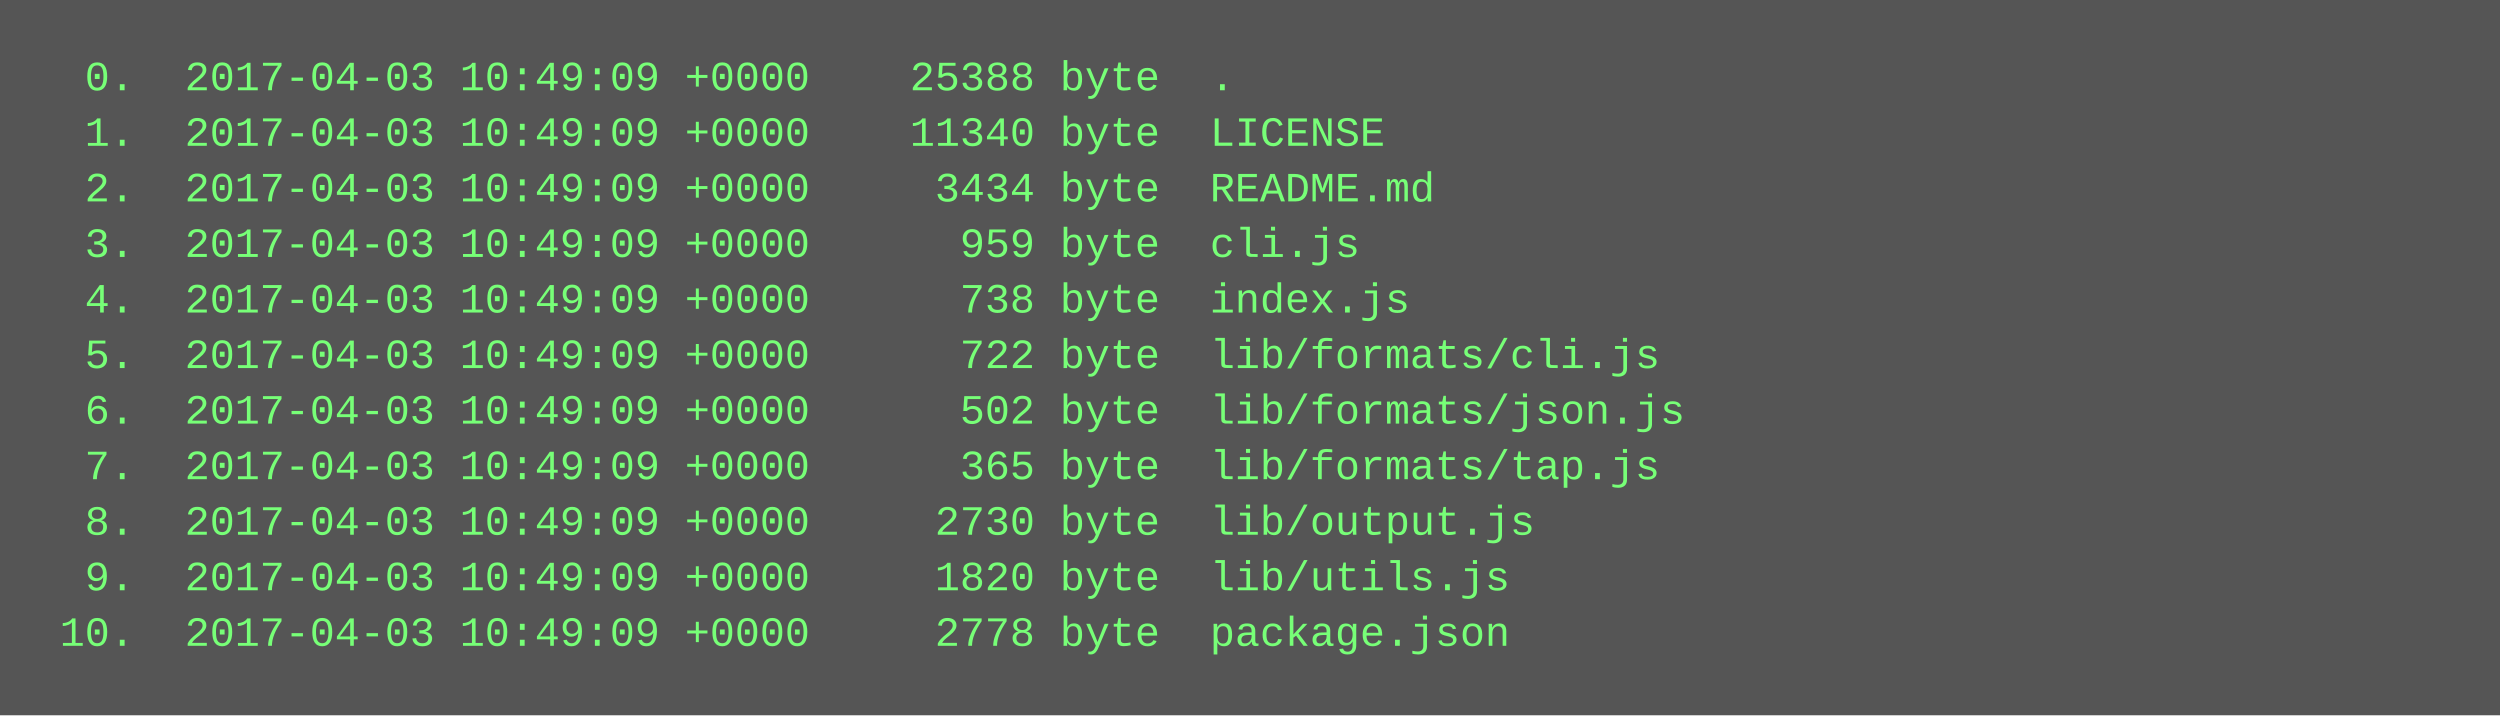
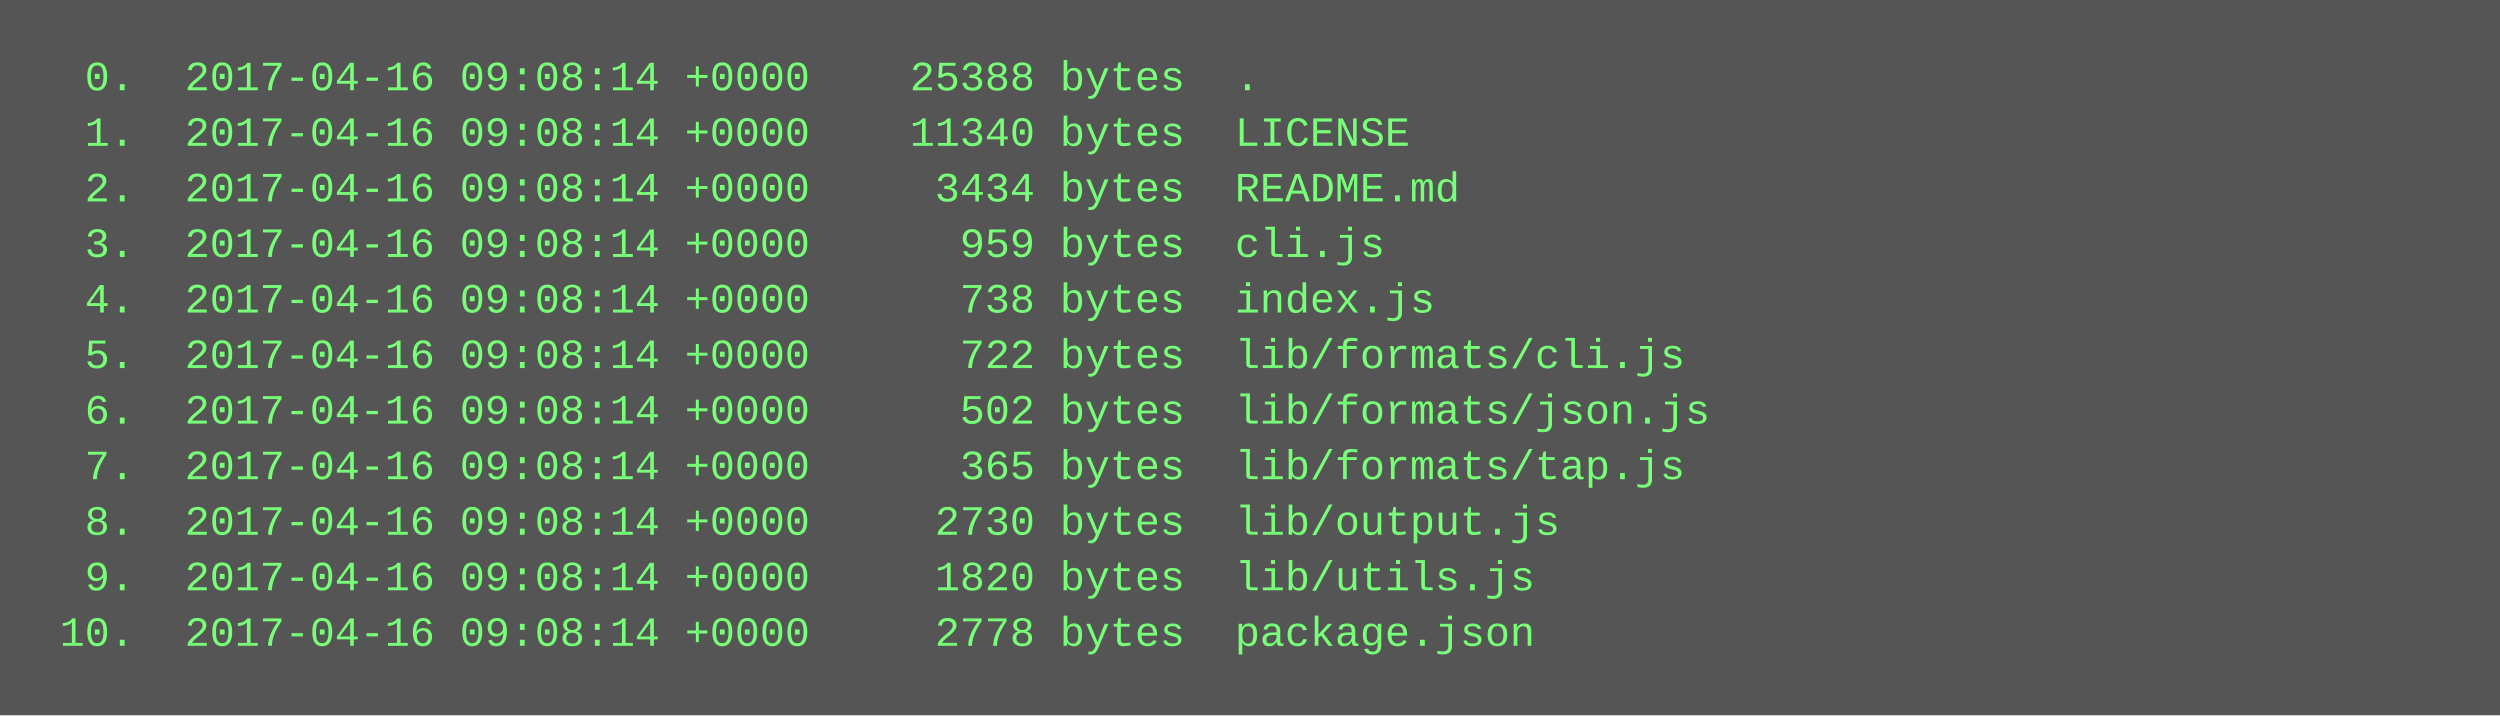
<svg xmlns="http://www.w3.org/2000/svg" height="206" width="720">
  <rect height="206" fill="#555" width="720" />
  <text fill="#7f7" font-family="Courier New" font-size="12" xml:space="preserve">
-     <tspan x="10" y="26">  0.  2017-04-03 10:49:09 +0000    25388 byte  .</tspan>
-     <tspan x="10" y="42">  1.  2017-04-03 10:49:09 +0000    11340 byte  LICENSE</tspan>
-     <tspan x="10" y="58">  2.  2017-04-03 10:49:09 +0000     3434 byte  README.md</tspan>
-     <tspan x="10" y="74">  3.  2017-04-03 10:49:09 +0000      959 byte  cli.js</tspan>
-     <tspan x="10" y="90">  4.  2017-04-03 10:49:09 +0000      738 byte  index.js</tspan>
-     <tspan x="10" y="106">  5.  2017-04-03 10:49:09 +0000      722 byte  lib/formats/cli.js</tspan>
-     <tspan x="10" y="122">  6.  2017-04-03 10:49:09 +0000      502 byte  lib/formats/json.js</tspan>
-     <tspan x="10" y="138">  7.  2017-04-03 10:49:09 +0000      365 byte  lib/formats/tap.js</tspan>
-     <tspan x="10" y="154">  8.  2017-04-03 10:49:09 +0000     2730 byte  lib/output.js</tspan>
-     <tspan x="10" y="170">  9.  2017-04-03 10:49:09 +0000     1820 byte  lib/utils.js</tspan>
-     <tspan x="10" y="186"> 10.  2017-04-03 10:49:09 +0000     2778 byte  package.json</tspan>
+     <tspan x="10" y="26">  0.  2017-04-16 09:08:14 +0000    25388 bytes  .</tspan>
+     <tspan x="10" y="42">  1.  2017-04-16 09:08:14 +0000    11340 bytes  LICENSE</tspan>
+     <tspan x="10" y="58">  2.  2017-04-16 09:08:14 +0000     3434 bytes  README.md</tspan>
+     <tspan x="10" y="74">  3.  2017-04-16 09:08:14 +0000      959 bytes  cli.js</tspan>
+     <tspan x="10" y="90">  4.  2017-04-16 09:08:14 +0000      738 bytes  index.js</tspan>
+     <tspan x="10" y="106">  5.  2017-04-16 09:08:14 +0000      722 bytes  lib/formats/cli.js</tspan>
+     <tspan x="10" y="122">  6.  2017-04-16 09:08:14 +0000      502 bytes  lib/formats/json.js</tspan>
+     <tspan x="10" y="138">  7.  2017-04-16 09:08:14 +0000      365 bytes  lib/formats/tap.js</tspan>
+     <tspan x="10" y="154">  8.  2017-04-16 09:08:14 +0000     2730 bytes  lib/output.js</tspan>
+     <tspan x="10" y="170">  9.  2017-04-16 09:08:14 +0000     1820 bytes  lib/utils.js</tspan>
+     <tspan x="10" y="186"> 10.  2017-04-16 09:08:14 +0000     2778 bytes  package.json</tspan>
  </text>
</svg>
